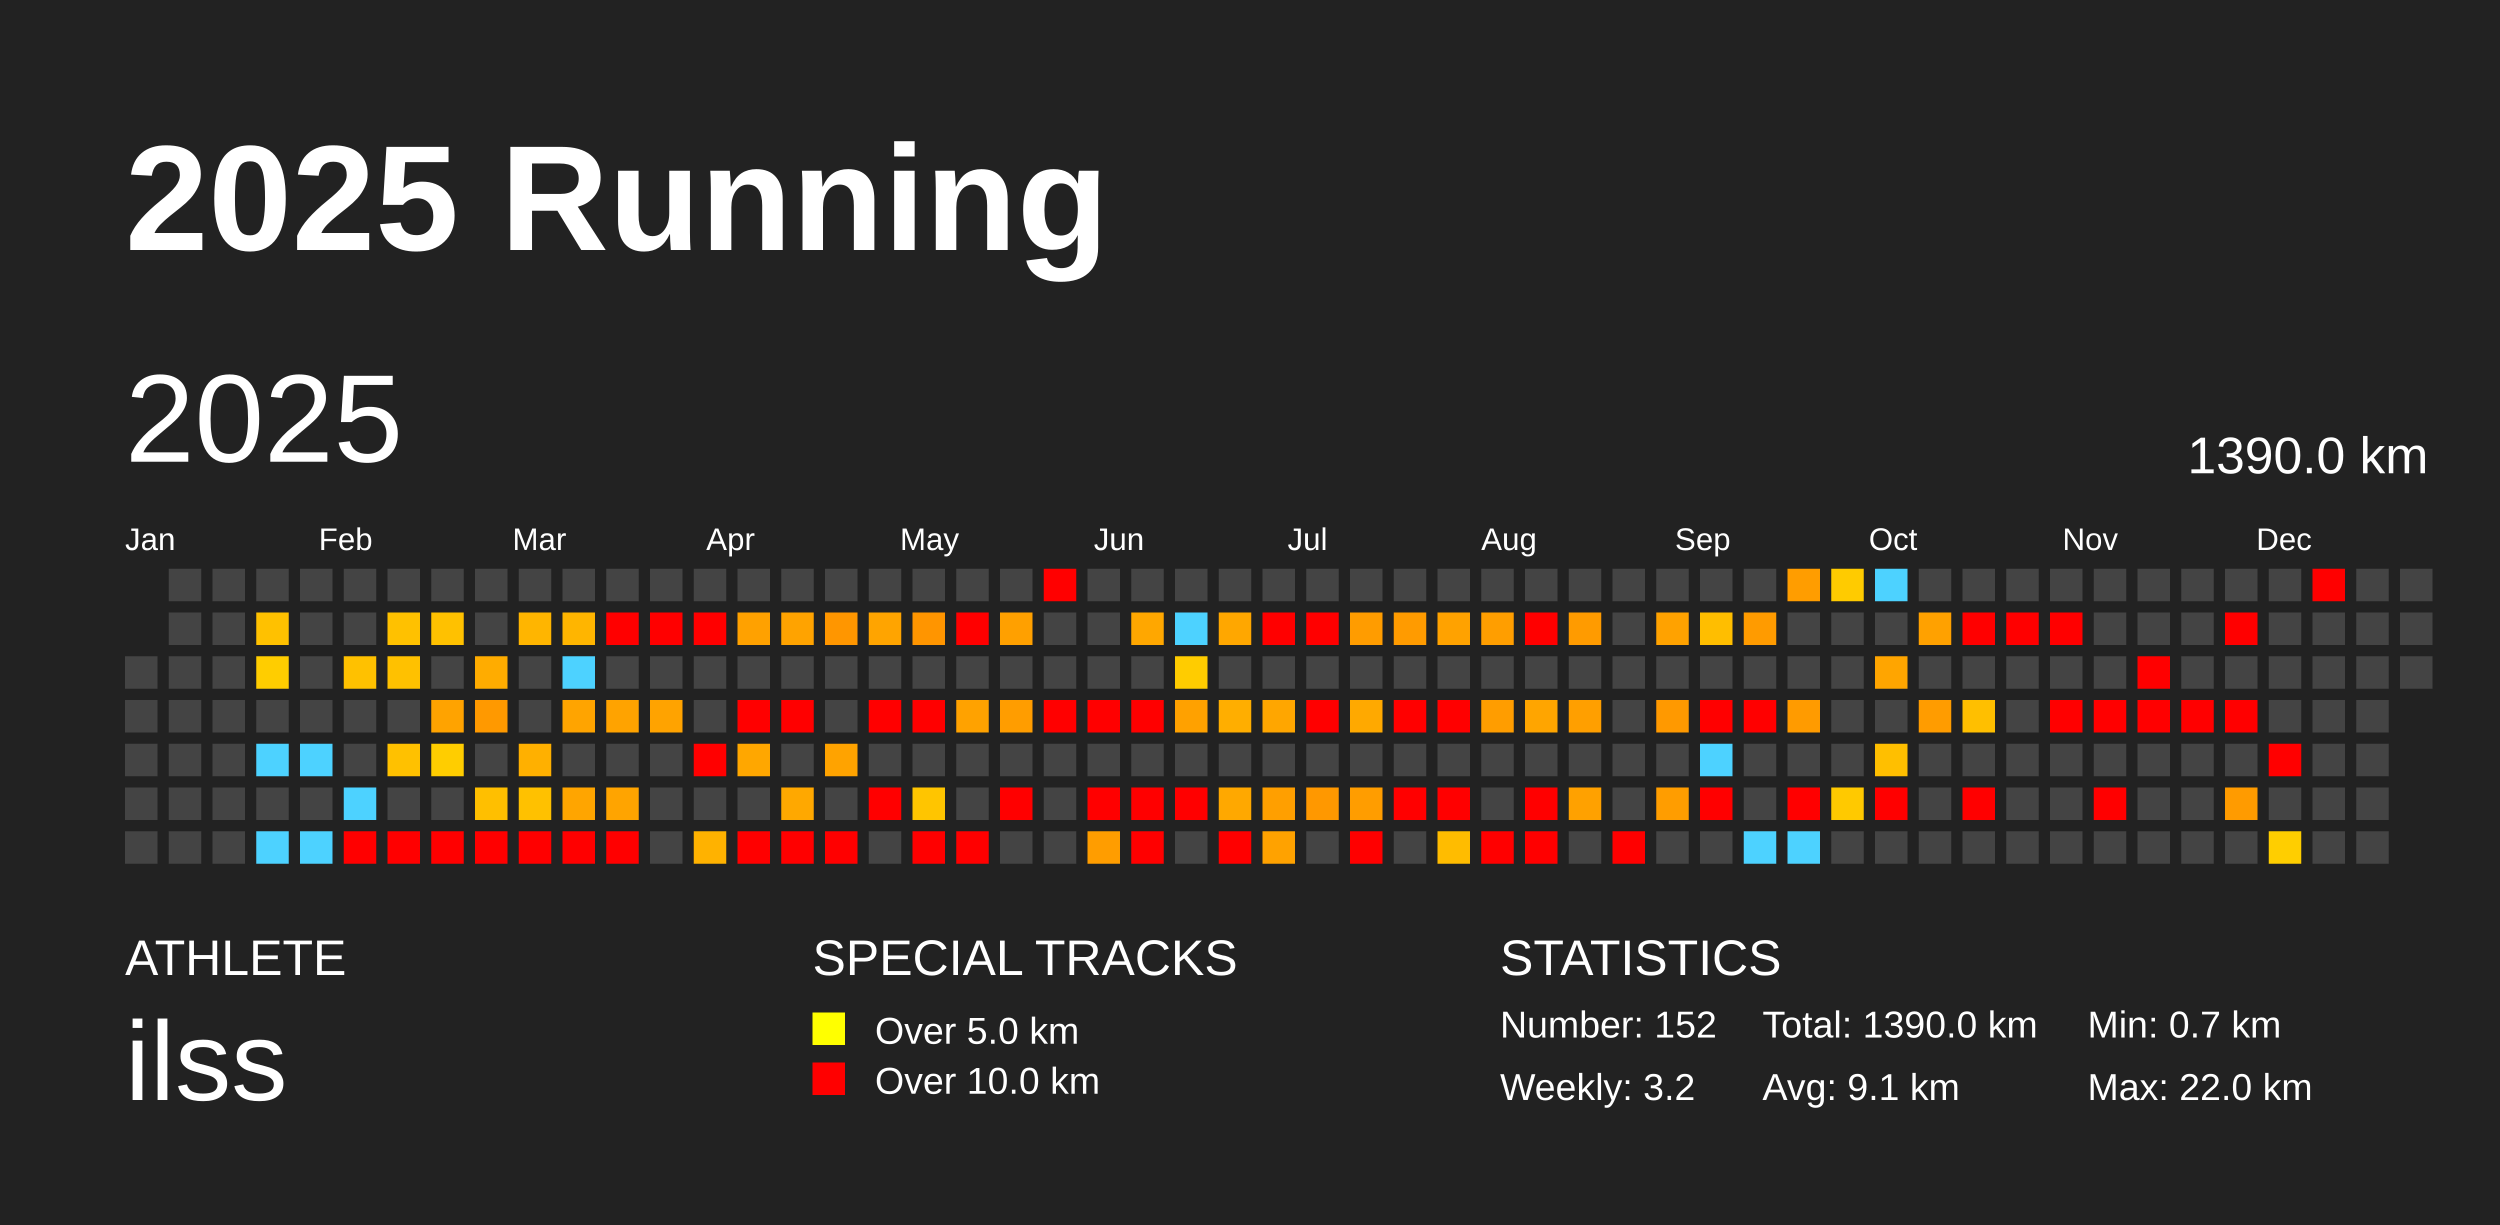
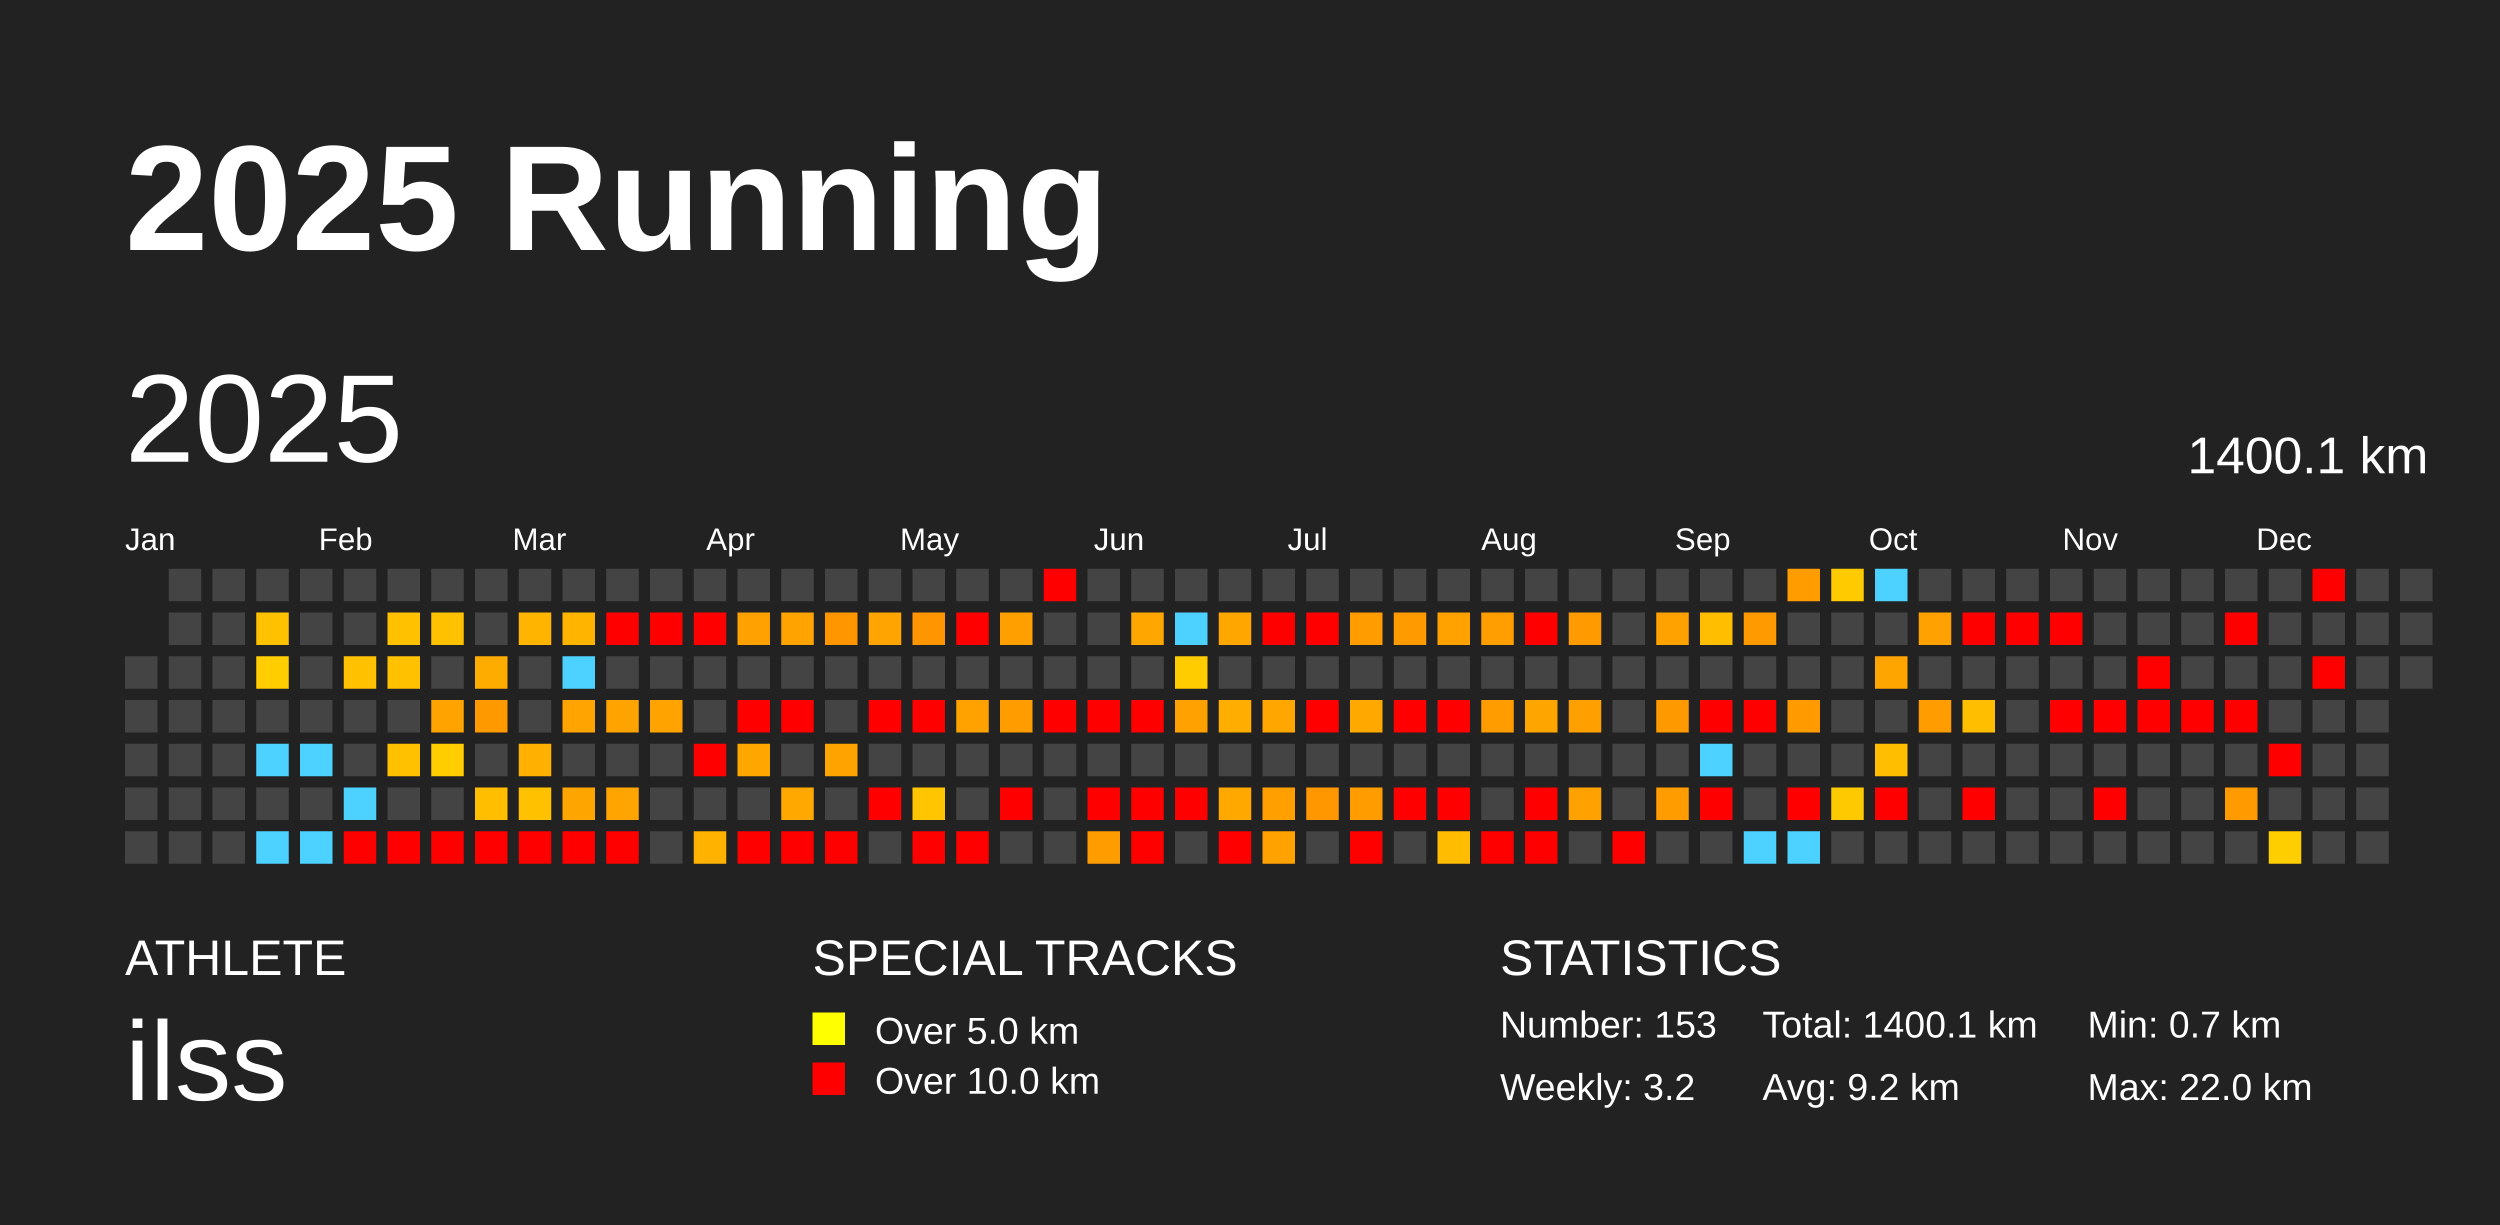
<svg xmlns="http://www.w3.org/2000/svg" baseProfile="full" height="98mm" version="1.1" viewBox="0,0,200,98" width="200mm">
  <defs />
  <rect fill="#222222" height="98" width="200" x="0" y="0" />
  <text fill="#FFFFFF" style="font-size:12px; font-family:Arial; font-weight:bold;" x="10" y="20">2025 Running</text>
  <text fill="#FFFFFF" style="font-size:4px; font-family:Arial" x="10" y="78">ATHLETE</text>
  <text fill="#FFFFFF" style="font-size:9px; font-family:Arial" x="10" y="88">ilss</text>
  <text fill="#FFFFFF" style="font-size:4px; font-family:Arial" x="65" y="78">SPECIAL TRACKS</text>
  <rect fill="yellow" height="2.6" width="2.6" x="65" y="81" />
  <text fill="#FFFFFF" style="font-size:3px; font-family:Arial" x="70" y="83.5">Over 5.0 km</text>
  <rect fill="red" height="2.6" width="2.6" x="65" y="85" />
  <text fill="#FFFFFF" style="font-size:3px; font-family:Arial" x="70" y="87.5">Over 10.0 km</text>
  <text fill="#FFFFFF" style="font-size:4px; font-family:Arial" x="120" y="78">STATISTICS</text>
-   <text fill="#FFFFFF" style="font-size:3px; font-family:Arial" x="120" y="83">Number: 152</text>
+   <text fill="#FFFFFF" style="font-size:3px; font-family:Arial" x="120" y="83">Number: 153</text>
  <text fill="#FFFFFF" style="font-size:3px; font-family:Arial" x="120" y="88">Weekly: 3.2</text>
-   <text fill="#FFFFFF" style="font-size:3px; font-family:Arial" x="141" y="83">Total: 1390.0 km</text>
-   <text fill="#FFFFFF" style="font-size:3px; font-family:Arial" x="141" y="88">Avg: 9.1 km</text>
+   <text fill="#FFFFFF" style="font-size:3px; font-family:Arial" x="141" y="83">Total: 1400.1 km</text>
+   <text fill="#FFFFFF" style="font-size:3px; font-family:Arial" x="141" y="88">Avg: 9.2 km</text>
  <text fill="#FFFFFF" style="font-size:3px; font-family:Arial" x="167" y="83">Min: 0.7 km</text>
  <text fill="#FFFFFF" style="font-size:3px; font-family:Arial" x="167" y="88">Max: 22.0 km</text>
  <text dominant-baseline="hanging" fill="#FFFFFF" style="font-size:10.0px; font-family:Arial;" x="10" y="30">2025</text>
-   <text dominant-baseline="hanging" fill="#FFFFFF" style="font-size:4.125px; font-family:Arial;" x="175" y="35">1390.0 km</text>
+   <text dominant-baseline="hanging" fill="#FFFFFF" style="font-size:4.125px; font-family:Arial;" x="175" y="35">1400.1 km</text>
  <text fill="#FFFFFF" style="font-size:2.5px; font-family:Arial" x="10.0" y="44">Jan</text>
  <text fill="#FFFFFF" style="font-size:2.5px; font-family:Arial" x="25.5" y="44">Feb</text>
  <text fill="#FFFFFF" style="font-size:2.5px; font-family:Arial" x="41.0" y="44">Mar</text>
  <text fill="#FFFFFF" style="font-size:2.5px; font-family:Arial" x="56.5" y="44">Apr</text>
  <text fill="#FFFFFF" style="font-size:2.5px; font-family:Arial" x="72.0" y="44">May</text>
  <text fill="#FFFFFF" style="font-size:2.5px; font-family:Arial" x="87.5" y="44">Jun</text>
  <text fill="#FFFFFF" style="font-size:2.5px; font-family:Arial" x="103.0" y="44">Jul</text>
  <text fill="#FFFFFF" style="font-size:2.5px; font-family:Arial" x="118.5" y="44">Aug</text>
  <text fill="#FFFFFF" style="font-size:2.5px; font-family:Arial" x="134.0" y="44">Sep</text>
  <text fill="#FFFFFF" style="font-size:2.5px; font-family:Arial" x="149.5" y="44">Oct</text>
  <text fill="#FFFFFF" style="font-size:2.5px; font-family:Arial" x="165.0" y="44">Nov</text>
  <text fill="#FFFFFF" style="font-size:2.5px; font-family:Arial" x="180.5" y="44">Dec</text>
  <rect fill="#444444" height="2.6" width="2.6" x="10.0" y="52.5" />
  <rect fill="#444444" height="2.6" width="2.6" x="10.0" y="56.0" />
  <rect fill="#444444" height="2.6" width="2.6" x="10.0" y="59.5" />
  <rect fill="#444444" height="2.6" width="2.6" x="10.0" y="63.0" />
  <rect fill="#444444" height="2.6" width="2.6" x="10.0" y="66.5" />
  <rect fill="#444444" height="2.6" width="2.6" x="13.5" y="45.5" />
  <rect fill="#444444" height="2.6" width="2.6" x="13.5" y="49.0" />
  <rect fill="#444444" height="2.6" width="2.6" x="13.5" y="52.5" />
  <rect fill="#444444" height="2.6" width="2.6" x="13.5" y="56.0" />
  <rect fill="#444444" height="2.6" width="2.6" x="13.5" y="59.5" />
  <rect fill="#444444" height="2.6" width="2.6" x="13.5" y="63.0" />
  <rect fill="#444444" height="2.6" width="2.6" x="13.5" y="66.5" />
  <rect fill="#444444" height="2.6" width="2.6" x="17.0" y="45.5" />
  <rect fill="#444444" height="2.6" width="2.6" x="17.0" y="49.0" />
  <rect fill="#444444" height="2.6" width="2.6" x="17.0" y="52.5" />
  <rect fill="#444444" height="2.6" width="2.6" x="17.0" y="56.0" />
  <rect fill="#444444" height="2.6" width="2.6" x="17.0" y="59.5" />
  <rect fill="#444444" height="2.6" width="2.6" x="17.0" y="63.0" />
  <rect fill="#444444" height="2.6" width="2.6" x="17.0" y="66.5" />
  <rect fill="#444444" height="2.6" width="2.6" x="20.5" y="45.5" />
  <rect fill="#ffc100" height="2.6" width="2.6" x="20.5" y="49.0" />
  <rect fill="#ffcd00" height="2.6" width="2.6" x="20.5" y="52.5" />
  <rect fill="#444444" height="2.6" width="2.6" x="20.5" y="56.0" />
  <rect fill="#4dd2ff" height="2.6" width="2.6" x="20.5" y="59.5" />
  <rect fill="#444444" height="2.6" width="2.6" x="20.5" y="63.0" />
  <rect fill="#4dd2ff" height="2.6" width="2.6" x="20.5" y="66.5" />
  <rect fill="#444444" height="2.6" width="2.6" x="24.0" y="45.5" />
  <rect fill="#444444" height="2.6" width="2.6" x="24.0" y="49.0" />
  <rect fill="#444444" height="2.6" width="2.6" x="24.0" y="52.5" />
  <rect fill="#444444" height="2.6" width="2.6" x="24.0" y="56.0" />
  <rect fill="#4dd2ff" height="2.6" width="2.6" x="24.0" y="59.5" />
  <rect fill="#444444" height="2.6" width="2.6" x="24.0" y="63.0" />
  <rect fill="#4dd2ff" height="2.6" width="2.6" x="24.0" y="66.5" />
  <rect fill="#444444" height="2.6" width="2.6" x="27.5" y="45.5" />
  <rect fill="#444444" height="2.6" width="2.6" x="27.5" y="49.0" />
  <rect fill="#ffc100" height="2.6" width="2.6" x="27.5" y="52.5" />
  <rect fill="#444444" height="2.6" width="2.6" x="27.5" y="56.0" />
  <rect fill="#444444" height="2.6" width="2.6" x="27.5" y="59.5" />
  <rect fill="#4dd2ff" height="2.6" width="2.6" x="27.5" y="63.0" />
  <rect fill="red" height="2.6" width="2.6" x="27.5" y="66.5" />
  <rect fill="#444444" height="2.6" width="2.6" x="31.0" y="45.5" />
  <rect fill="#ffc100" height="2.6" width="2.6" x="31.0" y="49.0" />
  <rect fill="#ffc100" height="2.6" width="2.6" x="31.0" y="52.5" />
  <rect fill="#444444" height="2.6" width="2.6" x="31.0" y="56.0" />
  <rect fill="#ffc100" height="2.6" width="2.6" x="31.0" y="59.5" />
  <rect fill="#444444" height="2.6" width="2.6" x="31.0" y="63.0" />
  <rect fill="red" height="2.6" width="2.6" x="31.0" y="66.5" />
  <rect fill="#444444" height="2.6" width="2.6" x="34.5" y="45.5" />
  <rect fill="#ffc100" height="2.6" width="2.6" x="34.5" y="49.0" />
  <rect fill="#444444" height="2.6" width="2.6" x="34.5" y="52.5" />
  <rect fill="#ffa300" height="2.6" width="2.6" x="34.5" y="56.0" />
  <rect fill="#ffcd00" height="2.6" width="2.6" x="34.5" y="59.5" />
  <rect fill="#444444" height="2.6" width="2.6" x="34.5" y="63.0" />
  <rect fill="red" height="2.6" width="2.6" x="34.5" y="66.5" />
  <rect fill="#444444" height="2.6" width="2.6" x="38.0" y="45.5" />
  <rect fill="#444444" height="2.6" width="2.6" x="38.0" y="49.0" />
  <rect fill="#ffac00" height="2.6" width="2.6" x="38.0" y="52.5" />
  <rect fill="#ff9900" height="2.6" width="2.6" x="38.0" y="56.0" />
  <rect fill="#444444" height="2.6" width="2.6" x="38.0" y="59.5" />
  <rect fill="#ffbf00" height="2.6" width="2.6" x="38.0" y="63.0" />
  <rect fill="red" height="2.6" width="2.6" x="38.0" y="66.5" />
  <rect fill="#444444" height="2.6" width="2.6" x="41.5" y="45.5" />
  <rect fill="#ffb500" height="2.6" width="2.6" x="41.5" y="49.0" />
  <rect fill="#444444" height="2.6" width="2.6" x="41.5" y="52.5" />
  <rect fill="#444444" height="2.6" width="2.6" x="41.5" y="56.0" />
  <rect fill="#ffb000" height="2.6" width="2.6" x="41.5" y="59.5" />
  <rect fill="#ffc100" height="2.6" width="2.6" x="41.5" y="63.0" />
  <rect fill="red" height="2.6" width="2.6" x="41.5" y="66.5" />
  <rect fill="#444444" height="2.6" width="2.6" x="45.0" y="45.5" />
  <rect fill="#ffb500" height="2.6" width="2.6" x="45.0" y="49.0" />
  <rect fill="#4dd2ff" height="2.6" width="2.6" x="45.0" y="52.5" />
  <rect fill="#ffa400" height="2.6" width="2.6" x="45.0" y="56.0" />
  <rect fill="#444444" height="2.6" width="2.6" x="45.0" y="59.5" />
  <rect fill="#ffa500" height="2.6" width="2.6" x="45.0" y="63.0" />
  <rect fill="red" height="2.6" width="2.6" x="45.0" y="66.5" />
  <rect fill="#444444" height="2.6" width="2.6" x="48.5" y="45.5" />
  <rect fill="red" height="2.6" width="2.6" x="48.5" y="49.0" />
  <rect fill="#444444" height="2.6" width="2.6" x="48.5" y="52.5" />
  <rect fill="#ffa300" height="2.6" width="2.6" x="48.5" y="56.0" />
  <rect fill="#444444" height="2.6" width="2.6" x="48.5" y="59.5" />
  <rect fill="#ffa400" height="2.6" width="2.6" x="48.5" y="63.0" />
  <rect fill="red" height="2.6" width="2.6" x="48.5" y="66.5" />
  <rect fill="#444444" height="2.6" width="2.6" x="52.0" y="45.5" />
  <rect fill="red" height="2.6" width="2.6" x="52.0" y="49.0" />
  <rect fill="#444444" height="2.6" width="2.6" x="52.0" y="52.5" />
  <rect fill="#ffa300" height="2.6" width="2.6" x="52.0" y="56.0" />
  <rect fill="#444444" height="2.6" width="2.6" x="52.0" y="59.5" />
  <rect fill="#444444" height="2.6" width="2.6" x="52.0" y="63.0" />
  <rect fill="#444444" height="2.6" width="2.6" x="52.0" y="66.5" />
  <rect fill="#444444" height="2.6" width="2.6" x="55.5" y="45.5" />
  <rect fill="red" height="2.6" width="2.6" x="55.5" y="49.0" />
  <rect fill="#444444" height="2.6" width="2.6" x="55.5" y="52.5" />
  <rect fill="#444444" height="2.6" width="2.6" x="55.5" y="56.0" />
  <rect fill="red" height="2.6" width="2.6" x="55.5" y="59.5" />
  <rect fill="#444444" height="2.6" width="2.6" x="55.5" y="63.0" />
  <rect fill="#ffb200" height="2.6" width="2.6" x="55.5" y="66.5" />
  <rect fill="#444444" height="2.6" width="2.6" x="59.0" y="45.5" />
  <rect fill="#ffa100" height="2.6" width="2.6" x="59.0" y="49.0" />
  <rect fill="#444444" height="2.6" width="2.6" x="59.0" y="52.5" />
  <rect fill="red" height="2.6" width="2.6" x="59.0" y="56.0" />
  <rect fill="#ffa700" height="2.6" width="2.6" x="59.0" y="59.5" />
  <rect fill="#444444" height="2.6" width="2.6" x="59.0" y="63.0" />
  <rect fill="red" height="2.6" width="2.6" x="59.0" y="66.5" />
  <rect fill="#444444" height="2.6" width="2.6" x="62.5" y="45.5" />
  <rect fill="#ffa300" height="2.6" width="2.6" x="62.5" y="49.0" />
  <rect fill="#444444" height="2.6" width="2.6" x="62.5" y="52.5" />
  <rect fill="red" height="2.6" width="2.6" x="62.5" y="56.0" />
  <rect fill="#444444" height="2.6" width="2.6" x="62.5" y="59.5" />
  <rect fill="#ffa800" height="2.6" width="2.6" x="62.5" y="63.0" />
  <rect fill="red" height="2.6" width="2.6" x="62.5" y="66.5" />
  <rect fill="#444444" height="2.6" width="2.6" x="66.0" y="45.5" />
  <rect fill="#ff9600" height="2.6" width="2.6" x="66.0" y="49.0" />
  <rect fill="#444444" height="2.6" width="2.6" x="66.0" y="52.5" />
  <rect fill="#444444" height="2.6" width="2.6" x="66.0" y="56.0" />
  <rect fill="#ffa300" height="2.6" width="2.6" x="66.0" y="59.5" />
  <rect fill="#444444" height="2.6" width="2.6" x="66.0" y="63.0" />
  <rect fill="red" height="2.6" width="2.6" x="66.0" y="66.5" />
  <rect fill="#444444" height="2.6" width="2.6" x="69.5" y="45.5" />
  <rect fill="#ffa400" height="2.6" width="2.6" x="69.5" y="49.0" />
  <rect fill="#444444" height="2.6" width="2.6" x="69.5" y="52.5" />
  <rect fill="red" height="2.6" width="2.6" x="69.5" y="56.0" />
  <rect fill="#444444" height="2.6" width="2.6" x="69.5" y="59.5" />
  <rect fill="red" height="2.6" width="2.6" x="69.5" y="63.0" />
  <rect fill="#444444" height="2.6" width="2.6" x="69.5" y="66.5" />
  <rect fill="#444444" height="2.6" width="2.6" x="73.0" y="45.5" />
  <rect fill="#ff9500" height="2.6" width="2.6" x="73.0" y="49.0" />
  <rect fill="#444444" height="2.6" width="2.6" x="73.0" y="52.5" />
  <rect fill="red" height="2.6" width="2.6" x="73.0" y="56.0" />
  <rect fill="#444444" height="2.6" width="2.6" x="73.0" y="59.5" />
  <rect fill="#ffc500" height="2.6" width="2.6" x="73.0" y="63.0" />
  <rect fill="red" height="2.6" width="2.6" x="73.0" y="66.5" />
  <rect fill="#444444" height="2.6" width="2.6" x="76.5" y="45.5" />
  <rect fill="red" height="2.6" width="2.6" x="76.5" y="49.0" />
  <rect fill="#444444" height="2.6" width="2.6" x="76.5" y="52.5" />
  <rect fill="#ffa200" height="2.6" width="2.6" x="76.5" y="56.0" />
  <rect fill="#444444" height="2.6" width="2.6" x="76.5" y="59.5" />
  <rect fill="#444444" height="2.6" width="2.6" x="76.5" y="63.0" />
  <rect fill="red" height="2.6" width="2.6" x="76.5" y="66.5" />
  <rect fill="#444444" height="2.6" width="2.6" x="80.0" y="45.5" />
  <rect fill="#ffa000" height="2.6" width="2.6" x="80.0" y="49.0" />
  <rect fill="#444444" height="2.6" width="2.6" x="80.0" y="52.5" />
  <rect fill="#ff9d00" height="2.6" width="2.6" x="80.0" y="56.0" />
  <rect fill="#444444" height="2.6" width="2.6" x="80.0" y="59.5" />
  <rect fill="red" height="2.6" width="2.6" x="80.0" y="63.0" />
  <rect fill="#444444" height="2.6" width="2.6" x="80.0" y="66.5" />
  <rect fill="red" height="2.6" width="2.6" x="83.5" y="45.5" />
  <rect fill="#444444" height="2.6" width="2.6" x="83.5" y="49.0" />
  <rect fill="#444444" height="2.6" width="2.6" x="83.5" y="52.5" />
  <rect fill="red" height="2.6" width="2.6" x="83.5" y="56.0" />
  <rect fill="#444444" height="2.6" width="2.6" x="83.5" y="59.5" />
  <rect fill="#444444" height="2.6" width="2.6" x="83.5" y="63.0" />
  <rect fill="#444444" height="2.6" width="2.6" x="83.5" y="66.5" />
  <rect fill="#444444" height="2.6" width="2.6" x="87.0" y="45.5" />
  <rect fill="#444444" height="2.6" width="2.6" x="87.0" y="49.0" />
  <rect fill="#444444" height="2.6" width="2.6" x="87.0" y="52.5" />
  <rect fill="red" height="2.6" width="2.6" x="87.0" y="56.0" />
  <rect fill="#444444" height="2.6" width="2.6" x="87.0" y="59.5" />
  <rect fill="red" height="2.6" width="2.6" x="87.0" y="63.0" />
  <rect fill="#ff9d00" height="2.6" width="2.6" x="87.0" y="66.5" />
  <rect fill="#444444" height="2.6" width="2.6" x="90.5" y="45.5" />
  <rect fill="#ffa700" height="2.6" width="2.6" x="90.5" y="49.0" />
  <rect fill="#444444" height="2.6" width="2.6" x="90.5" y="52.5" />
  <rect fill="red" height="2.6" width="2.6" x="90.5" y="56.0" />
  <rect fill="#444444" height="2.6" width="2.6" x="90.5" y="59.5" />
  <rect fill="red" height="2.6" width="2.6" x="90.5" y="63.0" />
  <rect fill="red" height="2.6" width="2.6" x="90.5" y="66.5" />
  <rect fill="#444444" height="2.6" width="2.6" x="94.0" y="45.5" />
  <rect fill="#4dd2ff" height="2.6" width="2.6" x="94.0" y="49.0" />
  <rect fill="#ffcc00" height="2.6" width="2.6" x="94.0" y="52.5" />
  <rect fill="#ffa100" height="2.6" width="2.6" x="94.0" y="56.0" />
  <rect fill="#444444" height="2.6" width="2.6" x="94.0" y="59.5" />
  <rect fill="red" height="2.6" width="2.6" x="94.0" y="63.0" />
  <rect fill="#444444" height="2.6" width="2.6" x="94.0" y="66.5" />
  <rect fill="#444444" height="2.6" width="2.6" x="97.5" y="45.5" />
  <rect fill="#ffa700" height="2.6" width="2.6" x="97.5" y="49.0" />
  <rect fill="#444444" height="2.6" width="2.6" x="97.5" y="52.5" />
  <rect fill="#ffae00" height="2.6" width="2.6" x="97.5" y="56.0" />
  <rect fill="#444444" height="2.6" width="2.6" x="97.5" y="59.5" />
  <rect fill="#ffa800" height="2.6" width="2.6" x="97.5" y="63.0" />
  <rect fill="red" height="2.6" width="2.6" x="97.5" y="66.5" />
  <rect fill="#444444" height="2.6" width="2.6" x="101.0" y="45.5" />
  <rect fill="red" height="2.6" width="2.6" x="101.0" y="49.0" />
  <rect fill="#444444" height="2.6" width="2.6" x="101.0" y="52.5" />
  <rect fill="#ffa600" height="2.6" width="2.6" x="101.0" y="56.0" />
  <rect fill="#444444" height="2.6" width="2.6" x="101.0" y="59.5" />
  <rect fill="#ff9f00" height="2.6" width="2.6" x="101.0" y="63.0" />
  <rect fill="#ffa200" height="2.6" width="2.6" x="101.0" y="66.5" />
  <rect fill="#444444" height="2.6" width="2.6" x="104.5" y="45.5" />
  <rect fill="red" height="2.6" width="2.6" x="104.5" y="49.0" />
  <rect fill="#444444" height="2.6" width="2.6" x="104.5" y="52.5" />
  <rect fill="red" height="2.6" width="2.6" x="104.5" y="56.0" />
  <rect fill="#444444" height="2.6" width="2.6" x="104.5" y="59.5" />
  <rect fill="#ff9800" height="2.6" width="2.6" x="104.5" y="63.0" />
  <rect fill="#444444" height="2.6" width="2.6" x="104.5" y="66.5" />
  <rect fill="#444444" height="2.6" width="2.6" x="108.0" y="45.5" />
  <rect fill="#ff9c00" height="2.6" width="2.6" x="108.0" y="49.0" />
  <rect fill="#444444" height="2.6" width="2.6" x="108.0" y="52.5" />
  <rect fill="#ffa900" height="2.6" width="2.6" x="108.0" y="56.0" />
  <rect fill="#444444" height="2.6" width="2.6" x="108.0" y="59.5" />
  <rect fill="#ff9d00" height="2.6" width="2.6" x="108.0" y="63.0" />
  <rect fill="red" height="2.6" width="2.6" x="108.0" y="66.5" />
  <rect fill="#444444" height="2.6" width="2.6" x="111.5" y="45.5" />
  <rect fill="#ff9b00" height="2.6" width="2.6" x="111.5" y="49.0" />
  <rect fill="#444444" height="2.6" width="2.6" x="111.5" y="52.5" />
  <rect fill="red" height="2.6" width="2.6" x="111.5" y="56.0" />
  <rect fill="#444444" height="2.6" width="2.6" x="111.5" y="59.5" />
  <rect fill="red" height="2.6" width="2.6" x="111.5" y="63.0" />
  <rect fill="#444444" height="2.6" width="2.6" x="111.5" y="66.5" />
  <rect fill="#444444" height="2.6" width="2.6" x="115.0" y="45.5" />
  <rect fill="#ffa200" height="2.6" width="2.6" x="115.0" y="49.0" />
  <rect fill="#444444" height="2.6" width="2.6" x="115.0" y="52.5" />
  <rect fill="red" height="2.6" width="2.6" x="115.0" y="56.0" />
  <rect fill="#444444" height="2.6" width="2.6" x="115.0" y="59.5" />
  <rect fill="red" height="2.6" width="2.6" x="115.0" y="63.0" />
  <rect fill="#ffbc00" height="2.6" width="2.6" x="115.0" y="66.5" />
  <rect fill="#444444" height="2.6" width="2.6" x="118.5" y="45.5" />
  <rect fill="#ff9e00" height="2.6" width="2.6" x="118.5" y="49.0" />
  <rect fill="#444444" height="2.6" width="2.6" x="118.5" y="52.5" />
  <rect fill="#ff9d00" height="2.6" width="2.6" x="118.5" y="56.0" />
  <rect fill="#444444" height="2.6" width="2.6" x="118.5" y="59.5" />
  <rect fill="#444444" height="2.6" width="2.6" x="118.5" y="63.0" />
  <rect fill="red" height="2.6" width="2.6" x="118.5" y="66.5" />
  <rect fill="#444444" height="2.6" width="2.6" x="122.0" y="45.5" />
  <rect fill="red" height="2.6" width="2.6" x="122.0" y="49.0" />
  <rect fill="#444444" height="2.6" width="2.6" x="122.0" y="52.5" />
  <rect fill="#ffa500" height="2.6" width="2.6" x="122.0" y="56.0" />
  <rect fill="#444444" height="2.6" width="2.6" x="122.0" y="59.5" />
  <rect fill="red" height="2.6" width="2.6" x="122.0" y="63.0" />
  <rect fill="red" height="2.6" width="2.6" x="122.0" y="66.5" />
  <rect fill="#444444" height="2.6" width="2.6" x="125.5" y="45.5" />
  <rect fill="#ff9b00" height="2.6" width="2.6" x="125.5" y="49.0" />
  <rect fill="#444444" height="2.6" width="2.6" x="125.5" y="52.5" />
  <rect fill="#ff9f00" height="2.6" width="2.6" x="125.5" y="56.0" />
  <rect fill="#444444" height="2.6" width="2.6" x="125.5" y="59.5" />
  <rect fill="#ffa100" height="2.6" width="2.6" x="125.5" y="63.0" />
  <rect fill="#444444" height="2.6" width="2.6" x="125.5" y="66.5" />
  <rect fill="#444444" height="2.6" width="2.6" x="129.0" y="45.5" />
  <rect fill="#444444" height="2.6" width="2.6" x="129.0" y="49.0" />
  <rect fill="#444444" height="2.6" width="2.6" x="129.0" y="52.5" />
  <rect fill="#444444" height="2.6" width="2.6" x="129.0" y="56.0" />
  <rect fill="#444444" height="2.6" width="2.6" x="129.0" y="59.5" />
  <rect fill="#444444" height="2.6" width="2.6" x="129.0" y="63.0" />
  <rect fill="red" height="2.6" width="2.6" x="129.0" y="66.5" />
  <rect fill="#444444" height="2.6" width="2.6" x="132.5" y="45.5" />
  <rect fill="#ffa200" height="2.6" width="2.6" x="132.5" y="49.0" />
  <rect fill="#444444" height="2.6" width="2.6" x="132.5" y="52.5" />
  <rect fill="#ff9900" height="2.6" width="2.6" x="132.5" y="56.0" />
  <rect fill="#444444" height="2.6" width="2.6" x="132.5" y="59.5" />
  <rect fill="#ff9d00" height="2.6" width="2.6" x="132.5" y="63.0" />
  <rect fill="#444444" height="2.6" width="2.6" x="132.5" y="66.5" />
  <rect fill="#444444" height="2.6" width="2.6" x="136.0" y="45.5" />
  <rect fill="#ffbe00" height="2.6" width="2.6" x="136.0" y="49.0" />
  <rect fill="#444444" height="2.6" width="2.6" x="136.0" y="52.5" />
  <rect fill="red" height="2.6" width="2.6" x="136.0" y="56.0" />
  <rect fill="#4dd2ff" height="2.6" width="2.6" x="136.0" y="59.5" />
  <rect fill="red" height="2.6" width="2.6" x="136.0" y="63.0" />
  <rect fill="#444444" height="2.6" width="2.6" x="136.0" y="66.5" />
  <rect fill="#444444" height="2.6" width="2.6" x="139.5" y="45.5" />
  <rect fill="#ff9b00" height="2.6" width="2.6" x="139.5" y="49.0" />
  <rect fill="#444444" height="2.6" width="2.6" x="139.5" y="52.5" />
  <rect fill="red" height="2.6" width="2.6" x="139.5" y="56.0" />
  <rect fill="#444444" height="2.6" width="2.6" x="139.5" y="59.5" />
  <rect fill="#444444" height="2.6" width="2.6" x="139.5" y="63.0" />
  <rect fill="#4dd2ff" height="2.6" width="2.6" x="139.5" y="66.5" />
  <rect fill="#ff9d00" height="2.6" width="2.6" x="143.0" y="45.5" />
  <rect fill="#444444" height="2.6" width="2.6" x="143.0" y="49.0" />
  <rect fill="#444444" height="2.6" width="2.6" x="143.0" y="52.5" />
  <rect fill="#ff9b00" height="2.6" width="2.6" x="143.0" y="56.0" />
  <rect fill="#444444" height="2.6" width="2.6" x="143.0" y="59.5" />
  <rect fill="red" height="2.6" width="2.6" x="143.0" y="63.0" />
  <rect fill="#4dd2ff" height="2.6" width="2.6" x="143.0" y="66.5" />
  <rect fill="#ffcb00" height="2.6" width="2.6" x="146.5" y="45.5" />
  <rect fill="#444444" height="2.6" width="2.6" x="146.5" y="49.0" />
  <rect fill="#444444" height="2.6" width="2.6" x="146.5" y="52.5" />
  <rect fill="#444444" height="2.6" width="2.6" x="146.5" y="56.0" />
  <rect fill="#444444" height="2.6" width="2.6" x="146.5" y="59.5" />
  <rect fill="#ffc900" height="2.6" width="2.6" x="146.5" y="63.0" />
  <rect fill="#444444" height="2.6" width="2.6" x="146.5" y="66.5" />
  <rect fill="#4dd2ff" height="2.6" width="2.6" x="150.0" y="45.5" />
  <rect fill="#444444" height="2.6" width="2.6" x="150.0" y="49.0" />
  <rect fill="#ffa500" height="2.6" width="2.6" x="150.0" y="52.5" />
  <rect fill="#444444" height="2.6" width="2.6" x="150.0" y="56.0" />
  <rect fill="#ffbf00" height="2.6" width="2.6" x="150.0" y="59.5" />
  <rect fill="red" height="2.6" width="2.6" x="150.0" y="63.0" />
  <rect fill="#444444" height="2.6" width="2.6" x="150.0" y="66.5" />
  <rect fill="#444444" height="2.6" width="2.6" x="153.5" y="45.5" />
  <rect fill="#ffa100" height="2.6" width="2.6" x="153.5" y="49.0" />
  <rect fill="#444444" height="2.6" width="2.6" x="153.5" y="52.5" />
  <rect fill="#ff9c00" height="2.6" width="2.6" x="153.5" y="56.0" />
  <rect fill="#444444" height="2.6" width="2.6" x="153.5" y="59.5" />
  <rect fill="#444444" height="2.6" width="2.6" x="153.5" y="63.0" />
  <rect fill="#444444" height="2.6" width="2.6" x="153.5" y="66.5" />
  <rect fill="#444444" height="2.6" width="2.6" x="157.0" y="45.5" />
  <rect fill="red" height="2.6" width="2.6" x="157.0" y="49.0" />
  <rect fill="#444444" height="2.6" width="2.6" x="157.0" y="52.5" />
  <rect fill="#ffbf00" height="2.6" width="2.6" x="157.0" y="56.0" />
  <rect fill="#444444" height="2.6" width="2.6" x="157.0" y="59.5" />
  <rect fill="red" height="2.6" width="2.6" x="157.0" y="63.0" />
  <rect fill="#444444" height="2.6" width="2.6" x="157.0" y="66.5" />
  <rect fill="#444444" height="2.6" width="2.6" x="160.5" y="45.5" />
  <rect fill="red" height="2.6" width="2.6" x="160.5" y="49.0" />
  <rect fill="#444444" height="2.6" width="2.6" x="160.5" y="52.5" />
  <rect fill="#444444" height="2.6" width="2.6" x="160.5" y="56.0" />
  <rect fill="#444444" height="2.6" width="2.6" x="160.5" y="59.5" />
  <rect fill="#444444" height="2.6" width="2.6" x="160.5" y="63.0" />
  <rect fill="#444444" height="2.6" width="2.6" x="160.5" y="66.5" />
  <rect fill="#444444" height="2.6" width="2.6" x="164.0" y="45.5" />
  <rect fill="red" height="2.6" width="2.6" x="164.0" y="49.0" />
  <rect fill="#444444" height="2.6" width="2.6" x="164.0" y="52.5" />
  <rect fill="red" height="2.6" width="2.6" x="164.0" y="56.0" />
  <rect fill="#444444" height="2.6" width="2.6" x="164.0" y="59.5" />
  <rect fill="#444444" height="2.6" width="2.6" x="164.0" y="63.0" />
  <rect fill="#444444" height="2.6" width="2.6" x="164.0" y="66.5" />
  <rect fill="#444444" height="2.6" width="2.6" x="167.5" y="45.5" />
  <rect fill="#444444" height="2.6" width="2.6" x="167.5" y="49.0" />
  <rect fill="#444444" height="2.6" width="2.6" x="167.5" y="52.5" />
  <rect fill="red" height="2.6" width="2.6" x="167.5" y="56.0" />
  <rect fill="#444444" height="2.6" width="2.6" x="167.5" y="59.5" />
  <rect fill="red" height="2.6" width="2.6" x="167.5" y="63.0" />
  <rect fill="#444444" height="2.6" width="2.6" x="167.5" y="66.5" />
  <rect fill="#444444" height="2.6" width="2.6" x="171.0" y="45.5" />
  <rect fill="#444444" height="2.6" width="2.6" x="171.0" y="49.0" />
  <rect fill="red" height="2.6" width="2.6" x="171.0" y="52.5" />
  <rect fill="red" height="2.6" width="2.6" x="171.0" y="56.0" />
  <rect fill="#444444" height="2.6" width="2.6" x="171.0" y="59.5" />
  <rect fill="#444444" height="2.6" width="2.6" x="171.0" y="63.0" />
  <rect fill="#444444" height="2.6" width="2.6" x="171.0" y="66.5" />
  <rect fill="#444444" height="2.6" width="2.6" x="174.5" y="45.5" />
  <rect fill="#444444" height="2.6" width="2.6" x="174.5" y="49.0" />
  <rect fill="#444444" height="2.6" width="2.6" x="174.5" y="52.5" />
  <rect fill="red" height="2.6" width="2.6" x="174.5" y="56.0" />
  <rect fill="#444444" height="2.6" width="2.6" x="174.5" y="59.5" />
  <rect fill="#444444" height="2.6" width="2.6" x="174.5" y="63.0" />
  <rect fill="#444444" height="2.6" width="2.6" x="174.5" y="66.5" />
  <rect fill="#444444" height="2.6" width="2.6" x="178.0" y="45.5" />
  <rect fill="red" height="2.6" width="2.6" x="178.0" y="49.0" />
  <rect fill="#444444" height="2.6" width="2.6" x="178.0" y="52.5" />
  <rect fill="red" height="2.6" width="2.6" x="178.0" y="56.0" />
  <rect fill="#444444" height="2.6" width="2.6" x="178.0" y="59.5" />
  <rect fill="#ff9b00" height="2.6" width="2.6" x="178.0" y="63.0" />
  <rect fill="#444444" height="2.6" width="2.6" x="178.0" y="66.5" />
  <rect fill="#444444" height="2.6" width="2.6" x="181.5" y="45.5" />
  <rect fill="#444444" height="2.6" width="2.6" x="181.5" y="49.0" />
  <rect fill="#444444" height="2.6" width="2.6" x="181.5" y="52.5" />
  <rect fill="#444444" height="2.6" width="2.6" x="181.5" y="56.0" />
  <rect fill="red" height="2.6" width="2.6" x="181.5" y="59.5" />
  <rect fill="#444444" height="2.6" width="2.6" x="181.5" y="63.0" />
  <rect fill="#ffce00" height="2.6" width="2.6" x="181.5" y="66.5" />
  <rect fill="red" height="2.6" width="2.6" x="185.0" y="45.5" />
  <rect fill="#444444" height="2.6" width="2.6" x="185.0" y="49.0" />
-   <rect fill="#444444" height="2.6" width="2.6" x="185.0" y="52.5" />
+   <rect fill="red" height="2.6" width="2.6" x="185.0" y="52.5" />
  <rect fill="#444444" height="2.6" width="2.6" x="185.0" y="56.0" />
  <rect fill="#444444" height="2.6" width="2.6" x="185.0" y="59.5" />
  <rect fill="#444444" height="2.6" width="2.6" x="185.0" y="63.0" />
  <rect fill="#444444" height="2.6" width="2.6" x="185.0" y="66.5" />
  <rect fill="#444444" height="2.6" width="2.6" x="188.5" y="45.5" />
  <rect fill="#444444" height="2.6" width="2.6" x="188.5" y="49.0" />
  <rect fill="#444444" height="2.6" width="2.6" x="188.5" y="52.5" />
  <rect fill="#444444" height="2.6" width="2.6" x="188.5" y="56.0" />
  <rect fill="#444444" height="2.6" width="2.6" x="188.5" y="59.5" />
  <rect fill="#444444" height="2.6" width="2.6" x="188.5" y="63.0" />
  <rect fill="#444444" height="2.6" width="2.6" x="188.5" y="66.5" />
  <rect fill="#444444" height="2.6" width="2.6" x="192.0" y="45.5" />
  <rect fill="#444444" height="2.6" width="2.6" x="192.0" y="49.0" />
  <rect fill="#444444" height="2.6" width="2.6" x="192.0" y="52.5" />
</svg>
